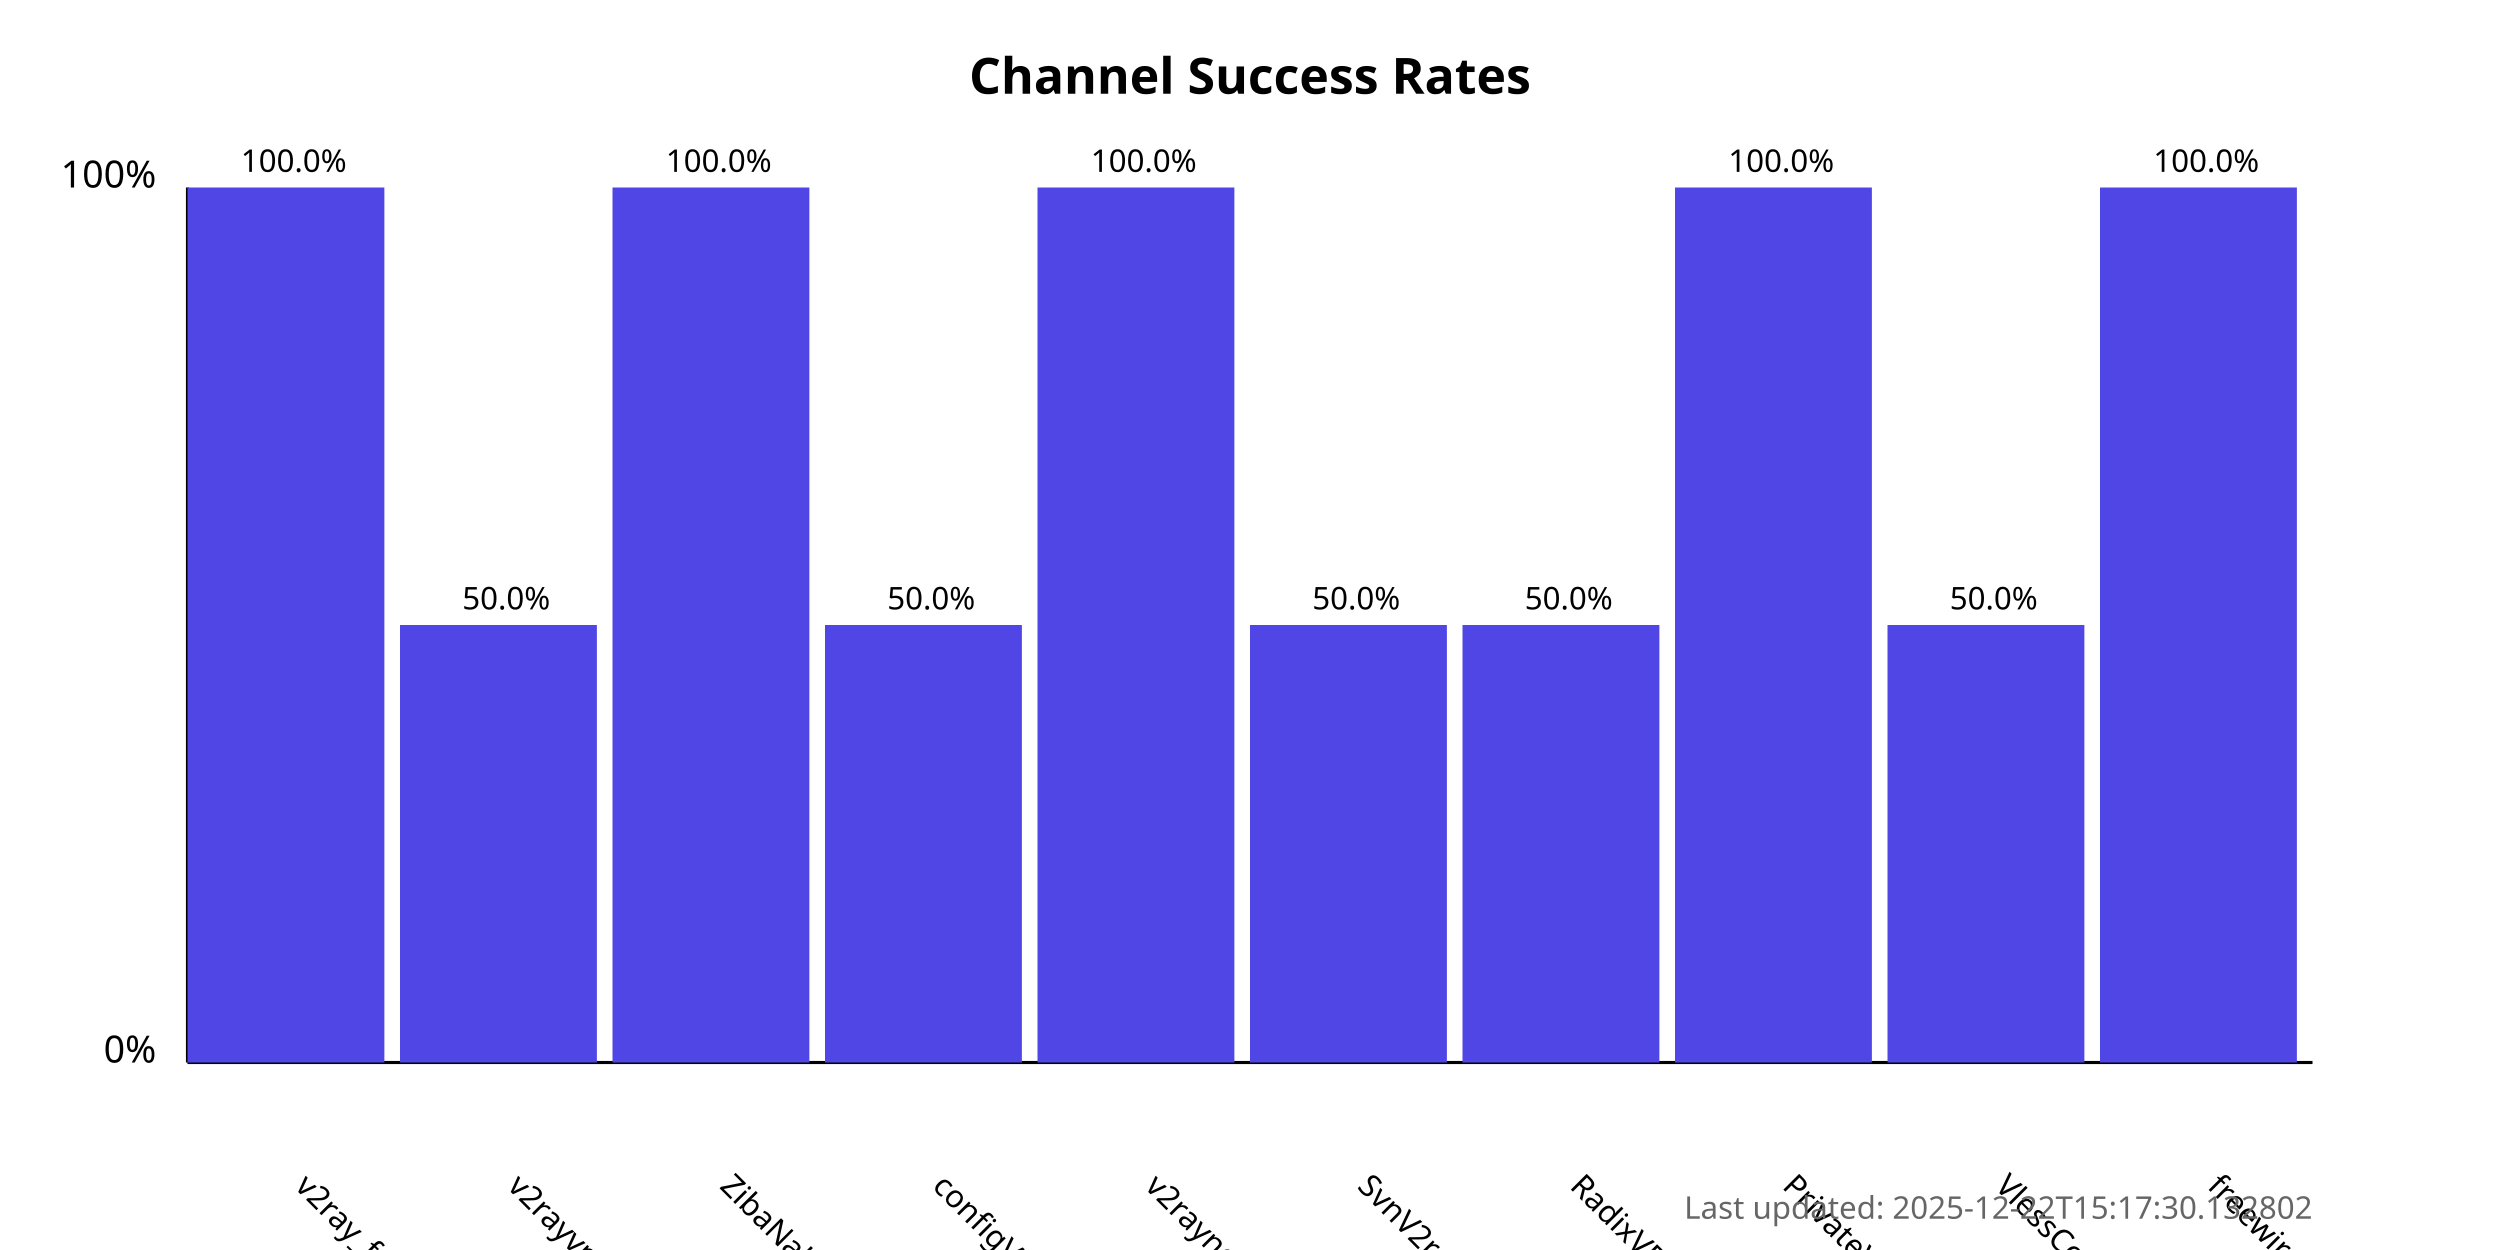
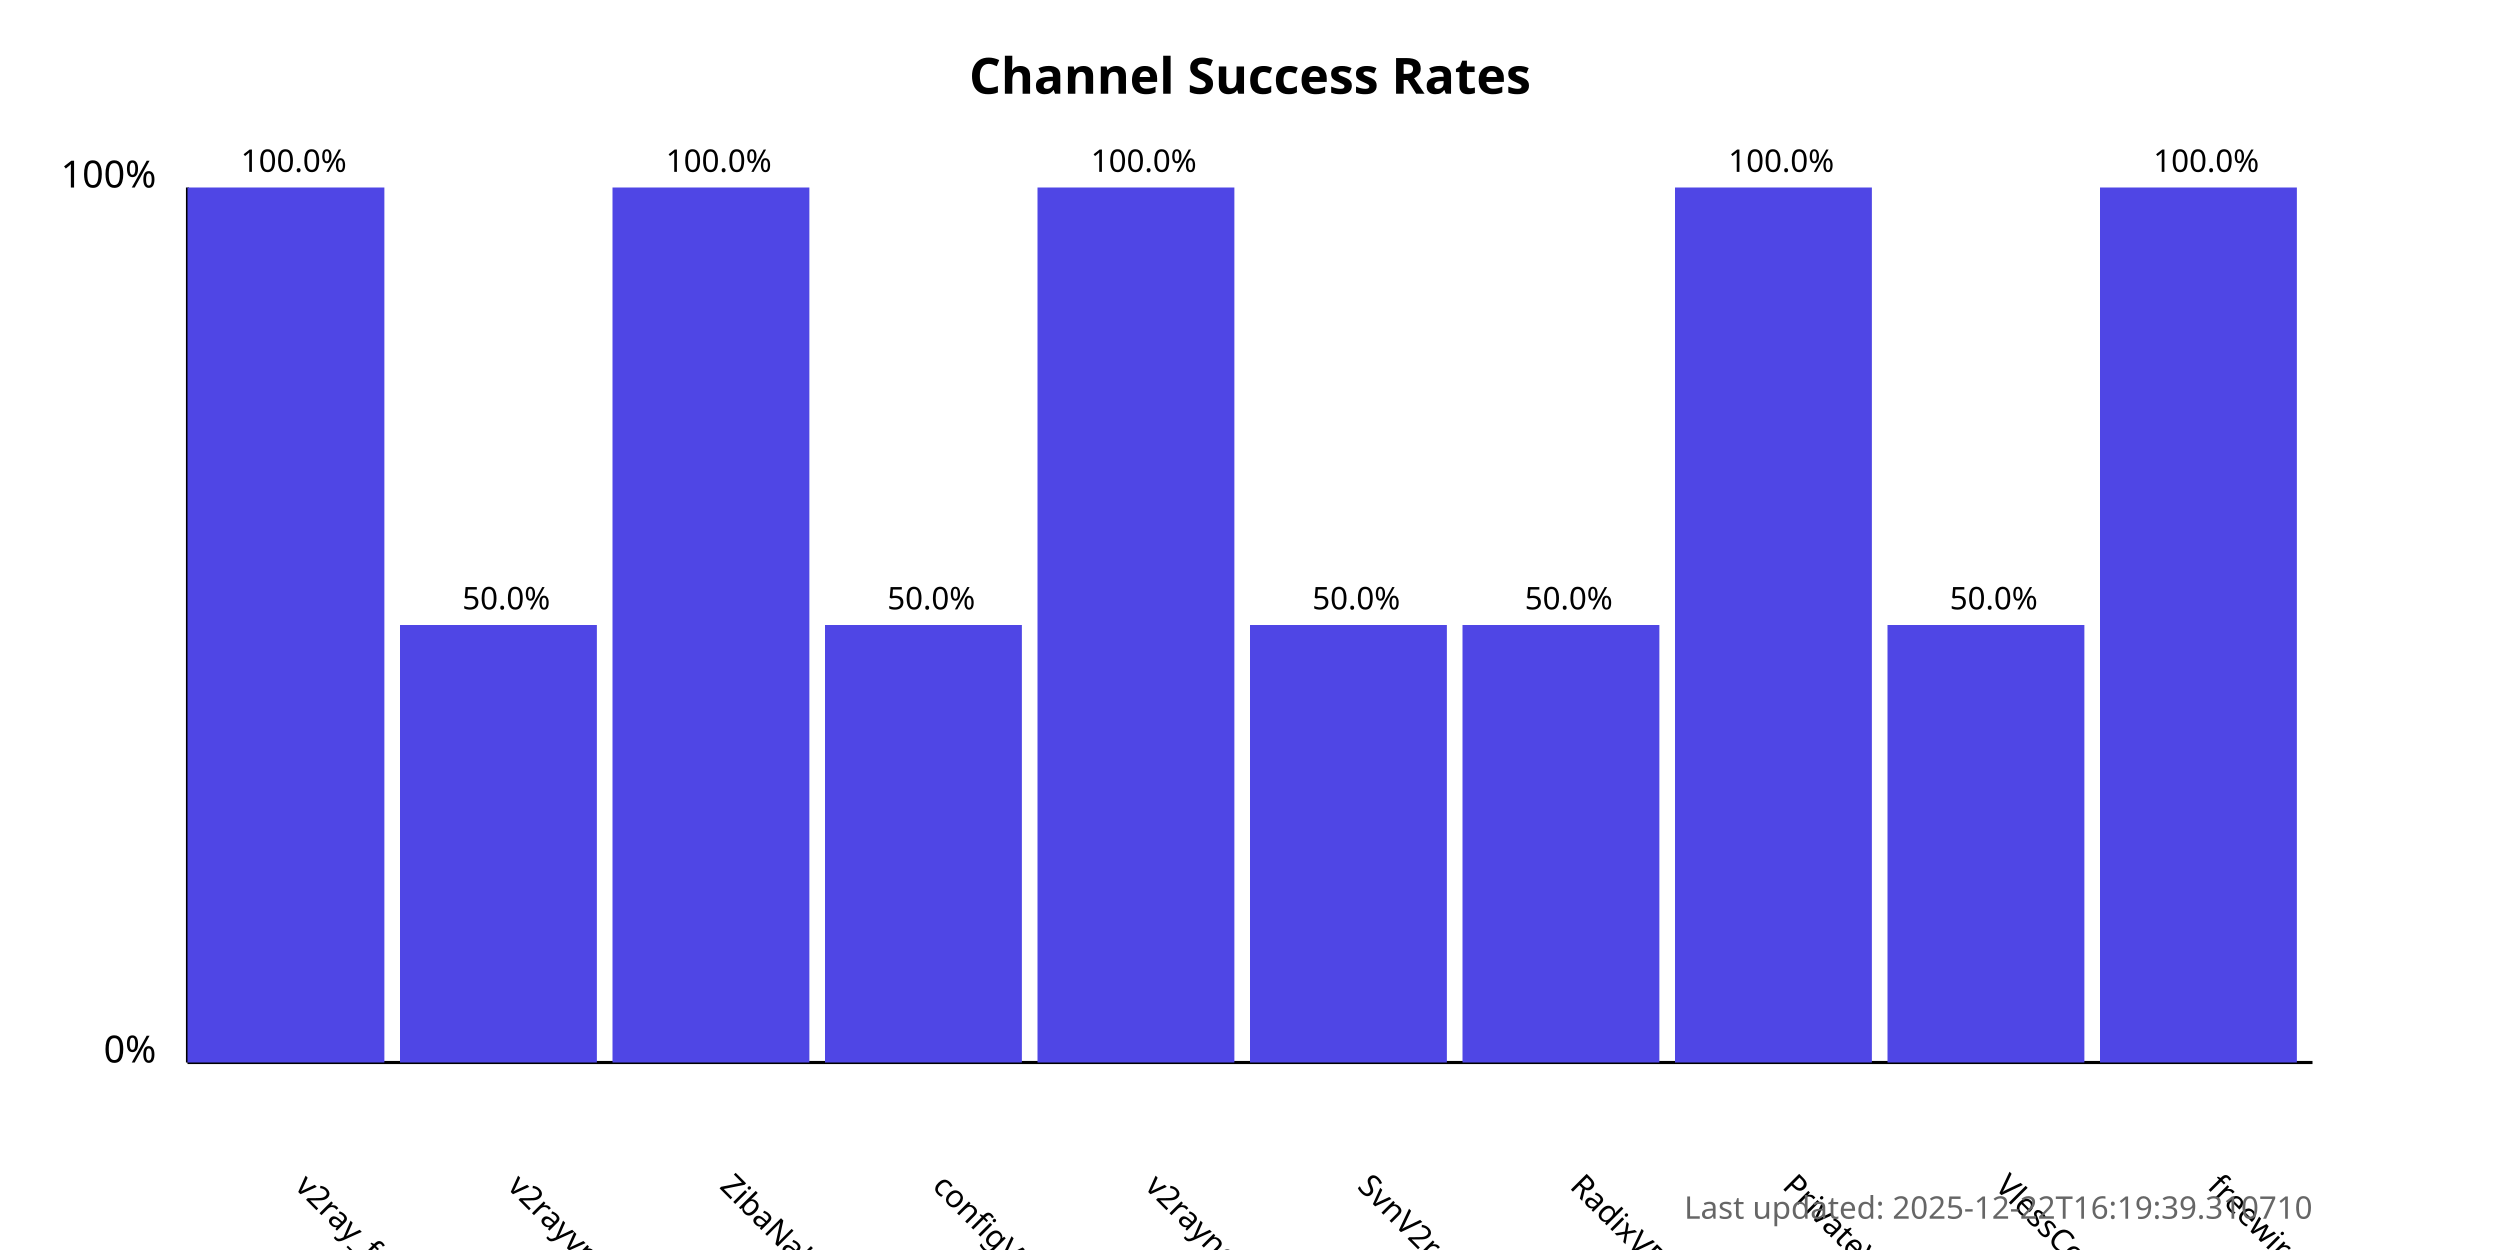
<svg xmlns="http://www.w3.org/2000/svg" width="800" height="400">
  <style>
            .chart-title { font: bold 16px sans-serif; }
            .axis-label { font: 12px sans-serif; }
            .tick-label { font: 10px sans-serif; }
            .bar { fill: #4f46e5; }
            .bar:hover { fill: #6366f1; }
            .timestamp { font: 10px sans-serif; fill: #666; }
        </style>
  <text x="400.0" y="30" text-anchor="middle" class="chart-title">
            Channel Success Rates
        </text>
  <line x1="60" y1="340" x2="60" y2="60" stroke="black" stroke-width="1" />
  <line x1="60" y1="340" x2="740" y2="340" stroke="black" stroke-width="1" />
  <text x="50" y="340" text-anchor="end" class="axis-label">0%</text>
  <text x="50" y="60" text-anchor="end" class="axis-label">100%</text>
  <g>
    <rect x="60" y="60.0" width="63.0" height="280.0" class="bar" />
    <text x="94.0" y="380" transform="rotate(45, 94.0, 380)" text-anchor="start" class="tick-label">
                v2ray_free_conf
            </text>
    <text x="94.0" y="55.0" text-anchor="middle" class="tick-label">
                100.0%
            </text>
  </g>
  <g>
    <rect x="128.0" y="200.0" width="63.0" height="140.0" class="bar" />
    <text x="162.0" y="380" transform="rotate(45, 162.0, 380)" text-anchor="start" class="tick-label">
                v2rayvpno
            </text>
    <text x="162.0" y="195.0" text-anchor="middle" class="tick-label">
                50.0%
            </text>
  </g>
  <g>
    <rect x="196.0" y="60.0" width="63.0" height="280.0" class="bar" />
    <text x="230.0" y="380" transform="rotate(45, 230.0, 380)" text-anchor="start" class="tick-label">
                ZibaNabz
            </text>
    <text x="230.0" y="55.0" text-anchor="middle" class="tick-label">
                100.0%
            </text>
  </g>
  <g>
    <rect x="264.0" y="200.0" width="63.0" height="140.0" class="bar" />
    <text x="298.0" y="380" transform="rotate(45, 298.0, 380)" text-anchor="start" class="tick-label">
                configV2rayForFree
            </text>
    <text x="298.0" y="195.0" text-anchor="middle" class="tick-label">
                50.0%
            </text>
  </g>
  <g>
    <rect x="332.0" y="60.0" width="63.0" height="280.0" class="bar" />
    <text x="366.0" y="380" transform="rotate(45, 366.0, 380)" text-anchor="start" class="tick-label">
                v2rayngvpn
            </text>
    <text x="366.0" y="55.0" text-anchor="middle" class="tick-label">
                100.0%
            </text>
  </g>
  <g>
    <rect x="400.0" y="200.0" width="63.0" height="140.0" class="bar" />
    <text x="434.0" y="380" transform="rotate(45, 434.0, 380)" text-anchor="start" class="tick-label">
                SvnV2ray
            </text>
    <text x="434.0" y="195.0" text-anchor="middle" class="tick-label">
                50.0%
            </text>
  </g>
  <g>
    <rect x="468.0" y="200.0" width="63.0" height="140.0" class="bar" />
    <text x="502.0" y="380" transform="rotate(45, 502.0, 380)" text-anchor="start" class="tick-label">
                RadixVPN
            </text>
    <text x="502.0" y="195.0" text-anchor="middle" class="tick-label">
                50.0%
            </text>
  </g>
  <g>
    <rect x="536.0" y="60.0" width="63.0" height="280.0" class="bar" />
    <text x="570.0" y="380" transform="rotate(45, 570.0, 380)" text-anchor="start" class="tick-label">
                PrivateVPNs
            </text>
    <text x="570.0" y="55.0" text-anchor="middle" class="tick-label">
                100.0%
            </text>
  </g>
  <g>
    <rect x="604.0" y="200.0" width="63.0" height="140.0" class="bar" />
    <text x="638.0" y="380" transform="rotate(45, 638.0, 380)" text-anchor="start" class="tick-label">
                VlessConfig
            </text>
    <text x="638.0" y="195.0" text-anchor="middle" class="tick-label">
                50.0%
            </text>
  </g>
  <g>
    <rect x="672.0" y="60.0" width="63.0" height="280.0" class="bar" />
    <text x="706.0" y="380" transform="rotate(45, 706.0, 380)" text-anchor="start" class="tick-label">
                freewireguard
            </text>
    <text x="706.0" y="55.0" text-anchor="middle" class="tick-label">
                100.0%
            </text>
  </g>
  <text x="740" y="390" text-anchor="end" class="timestamp">
-             Last updated: 2025-12-22T15:17:30.132802
+             Last updated: 2025-12-22T16:19:39.310710
        </text>
</svg>
